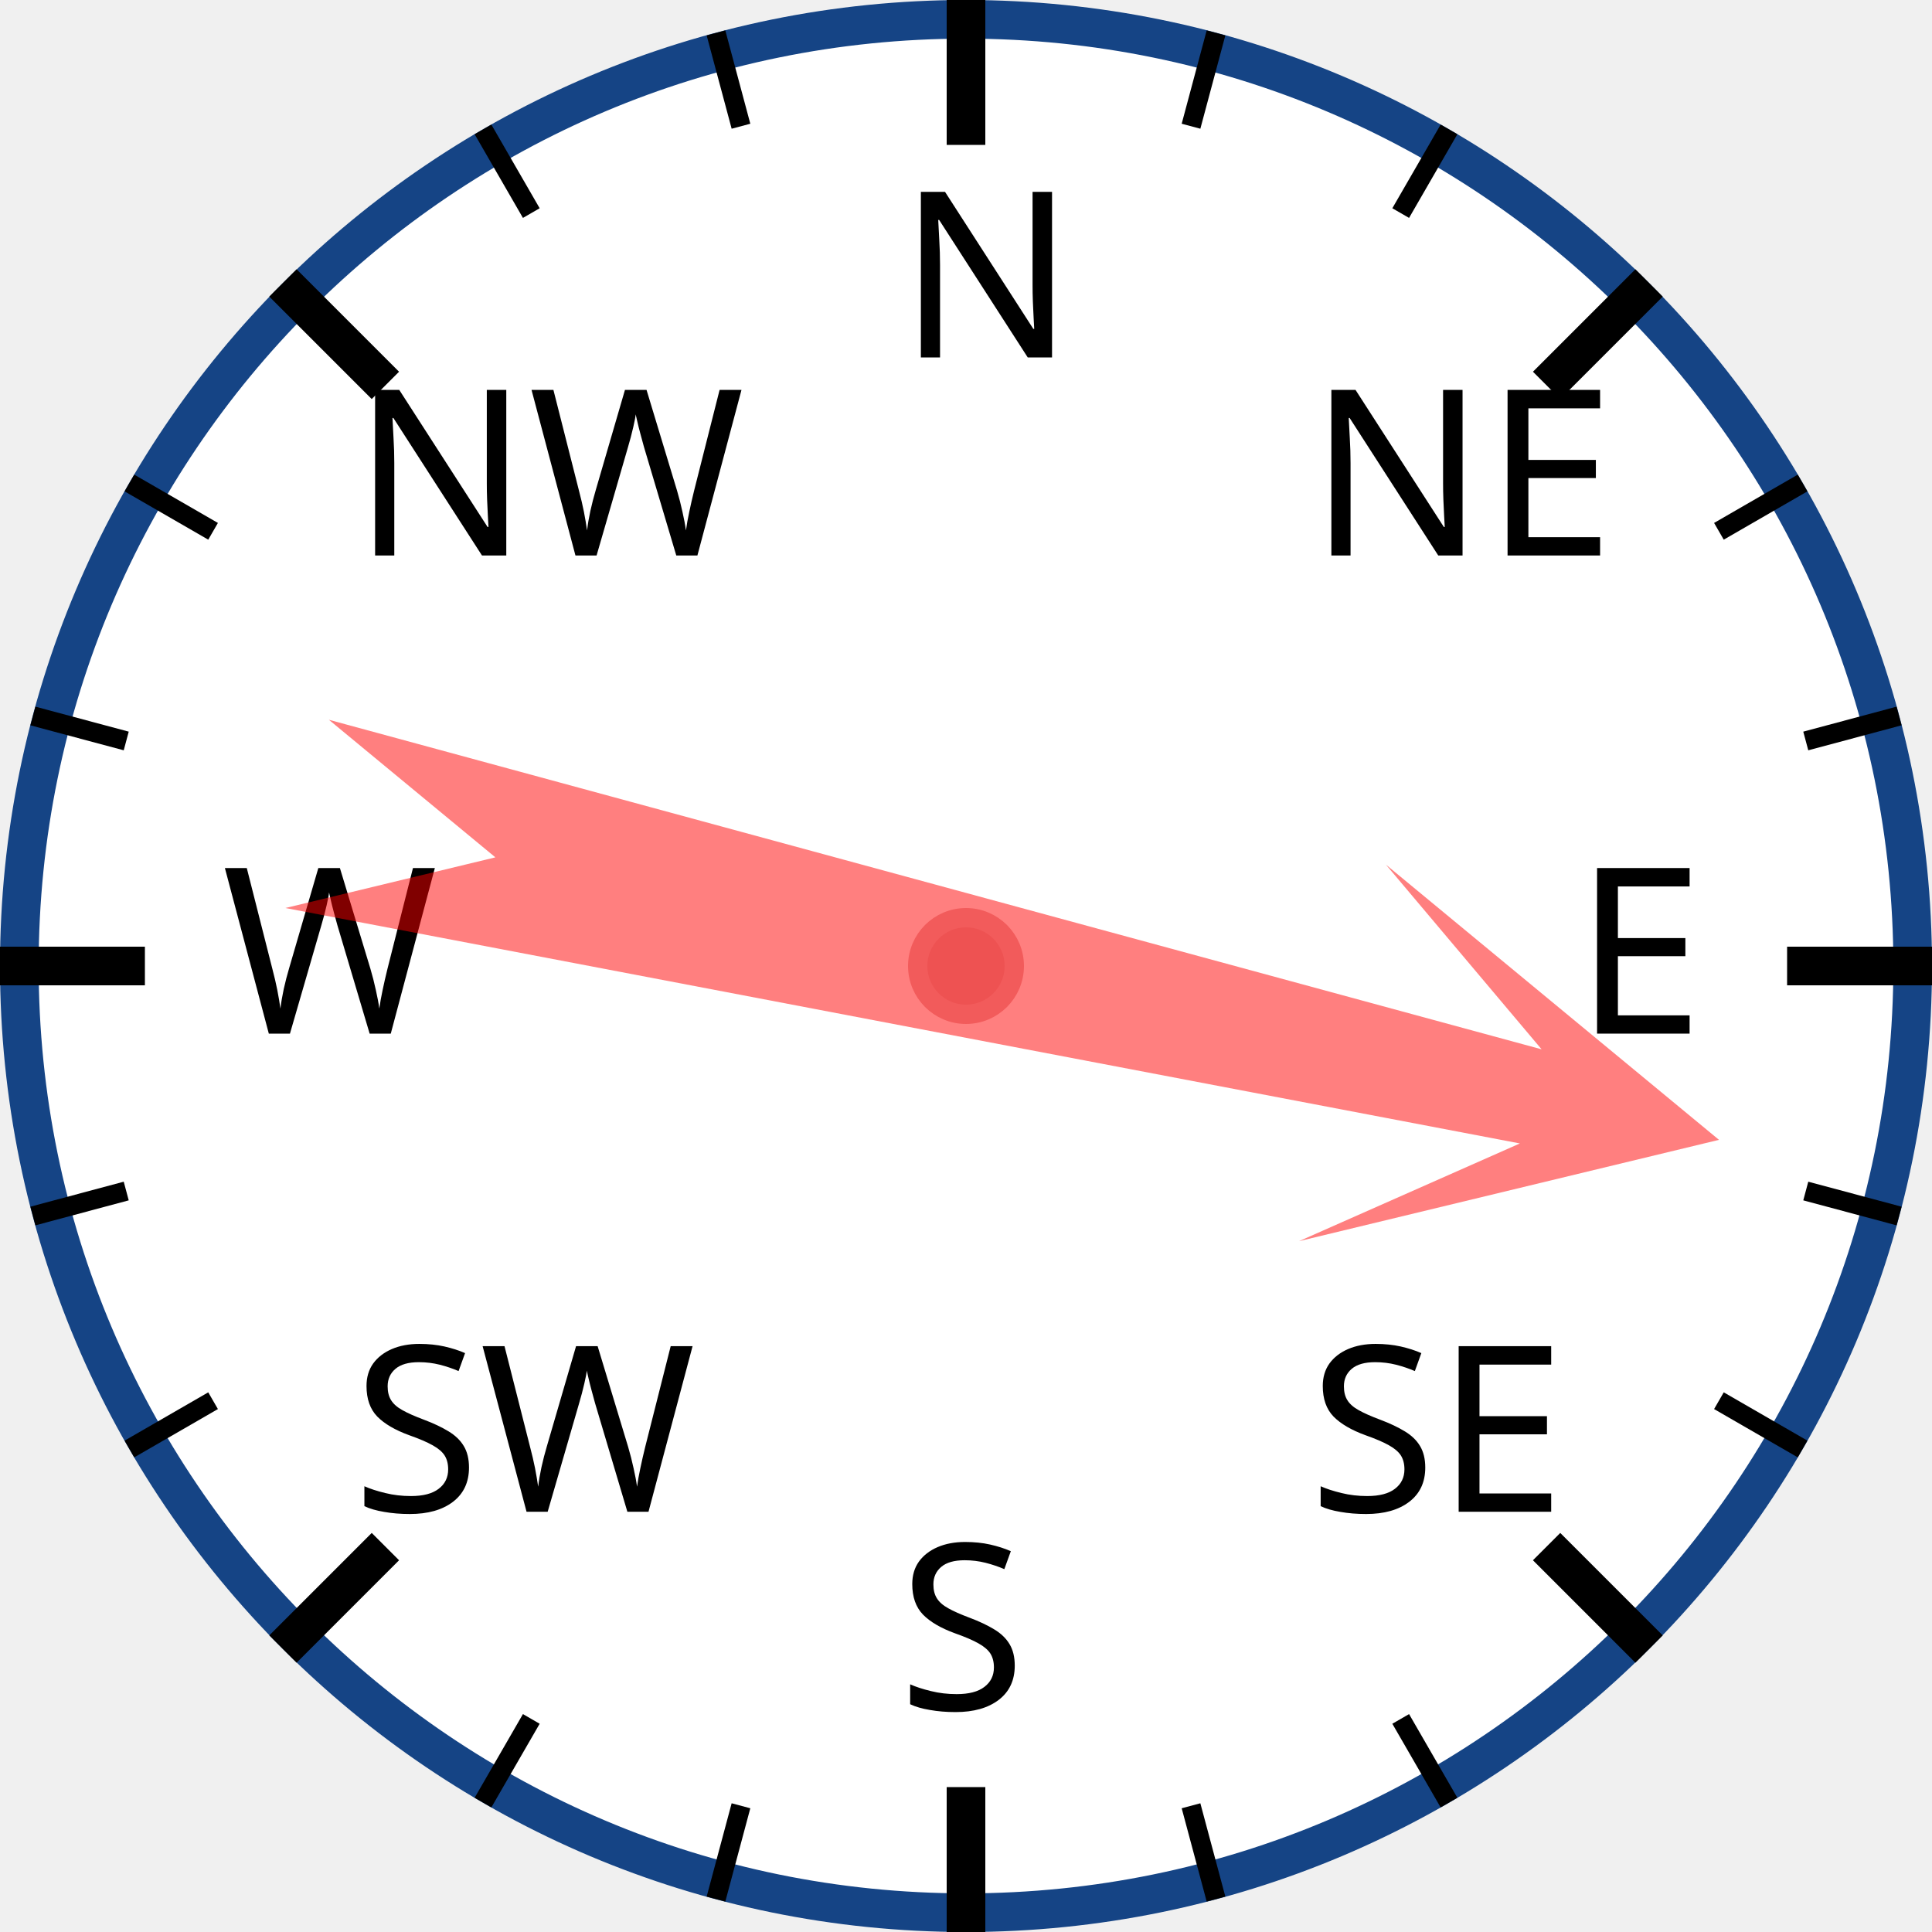
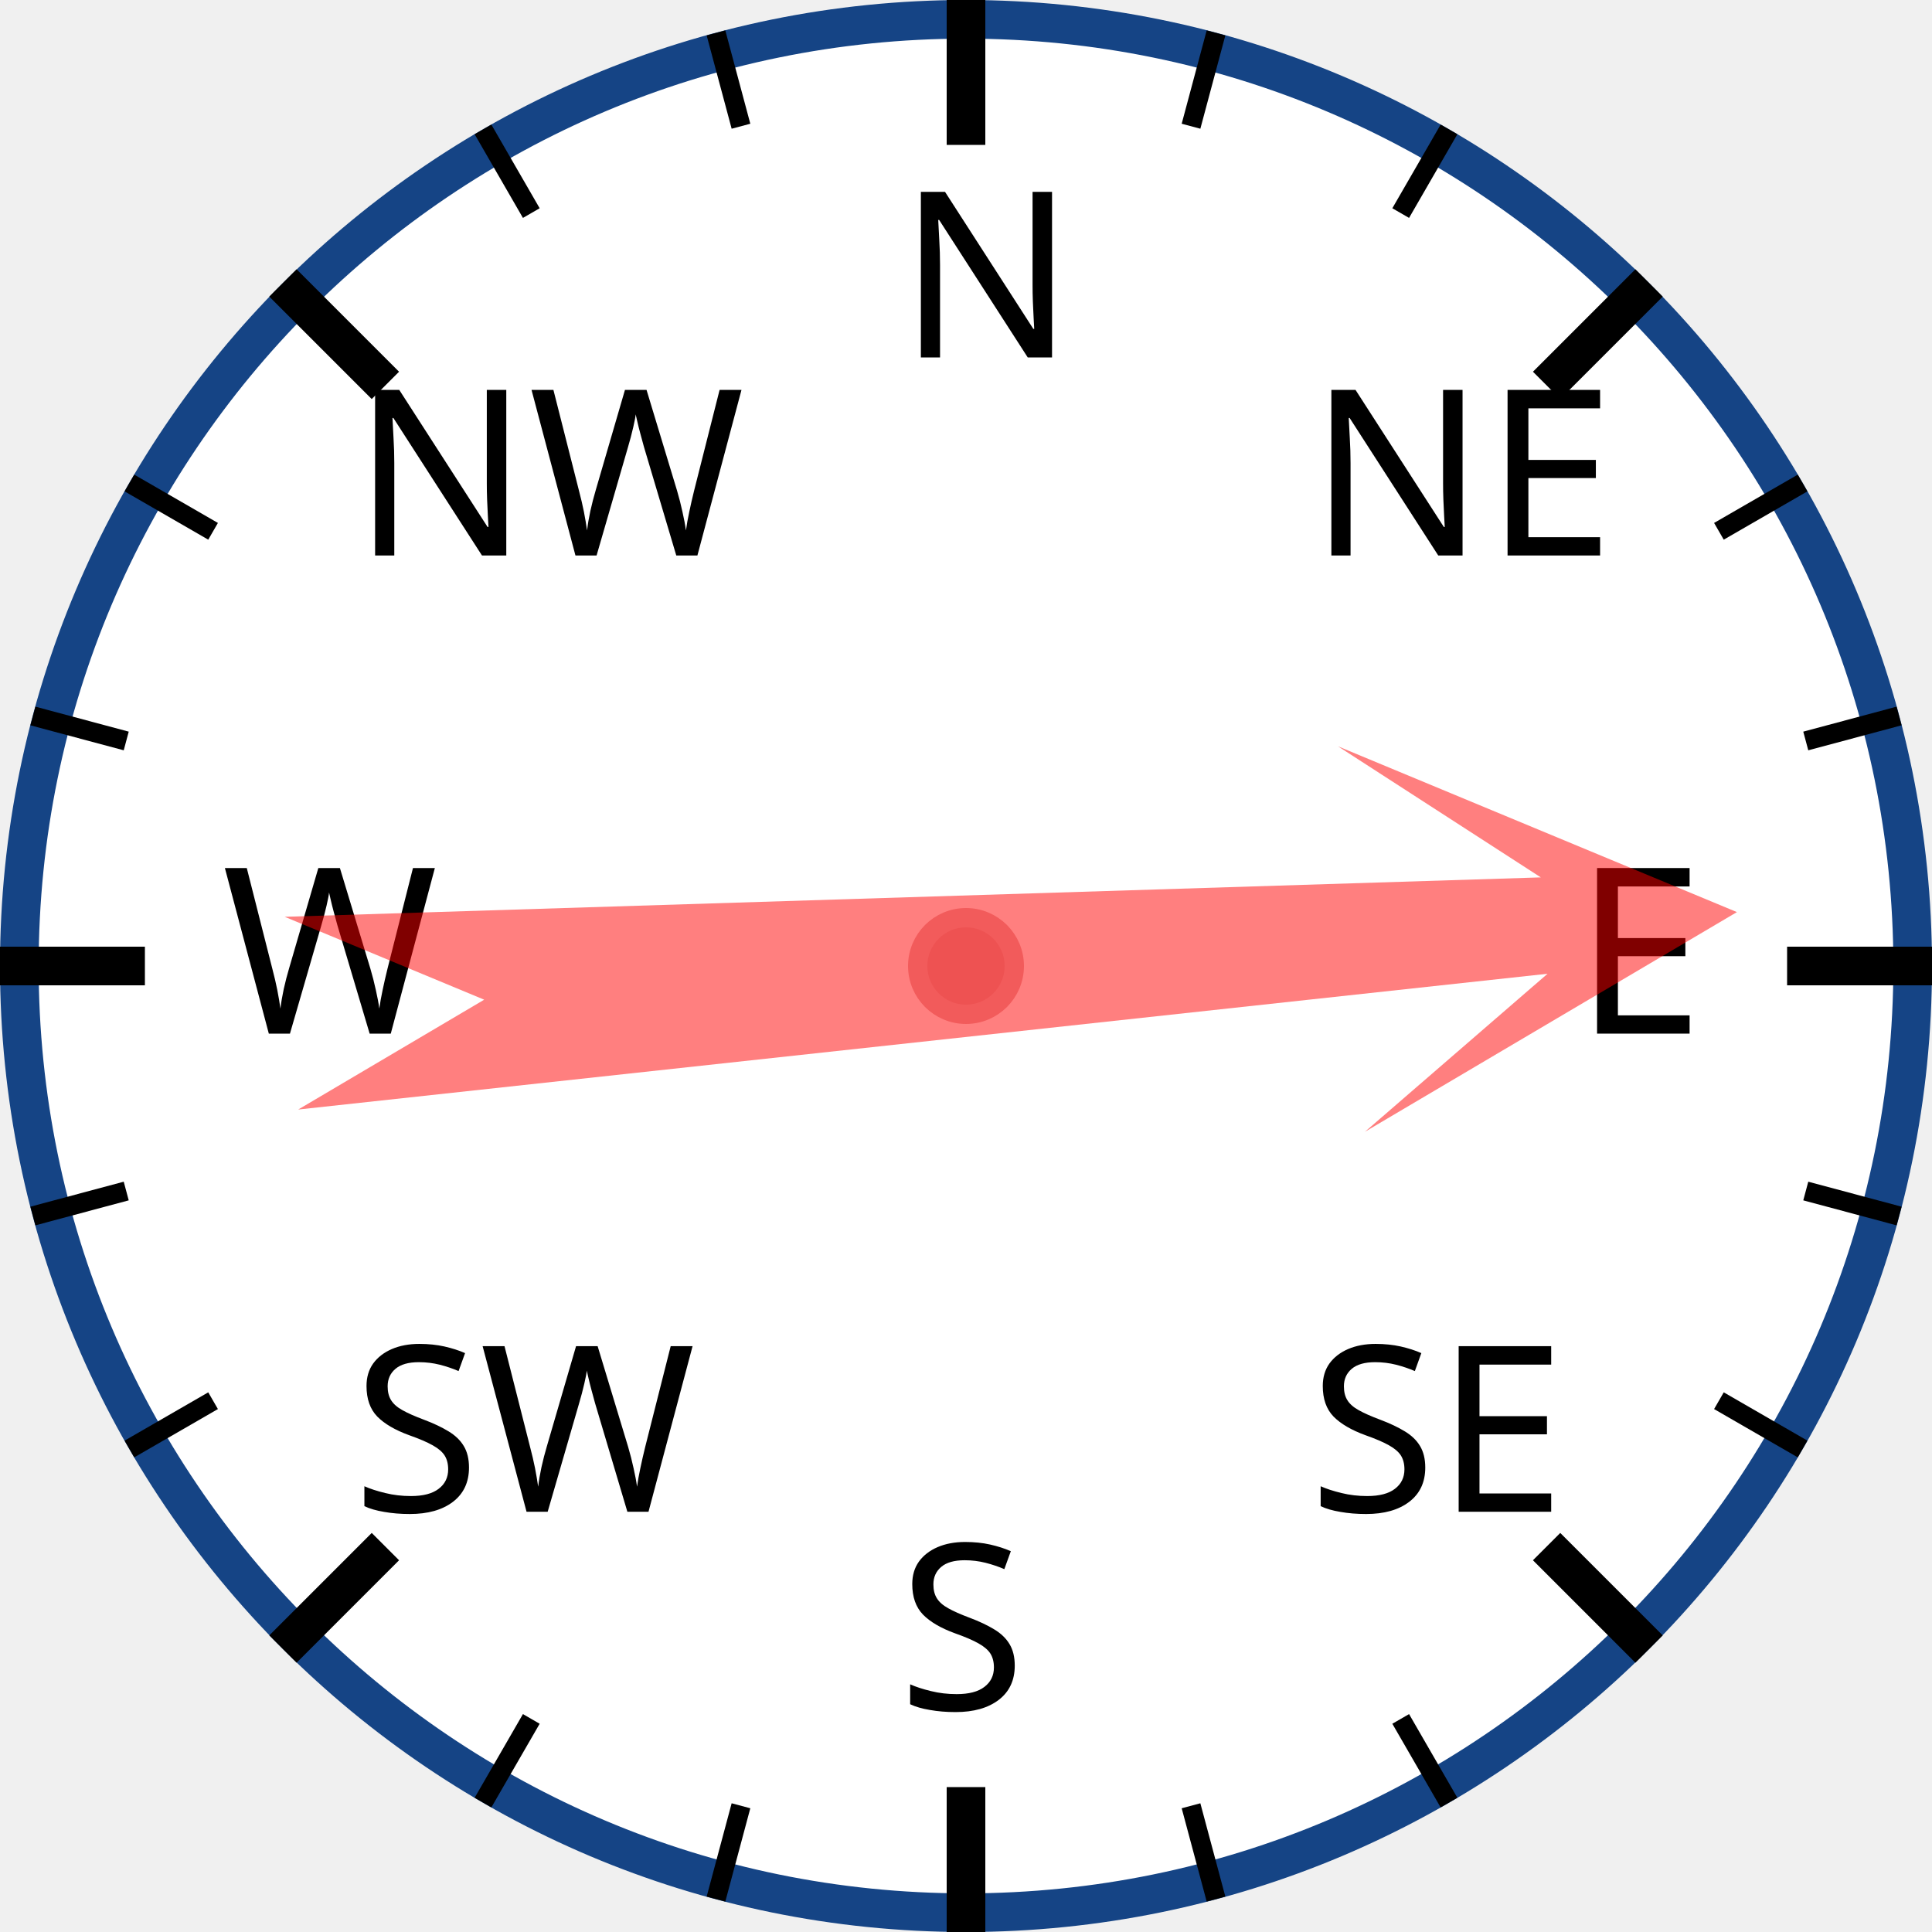
<svg xmlns="http://www.w3.org/2000/svg" width="120px" height="120px" viewBox="0 0 200 200">
  <circle cx="100" cy="100" r="98" style="fill: white; stroke: #154485; stroke-width: 4;" />
  <text x="93.0" y="37.0" style="font-family: sans-serif; font-size: 18pt;">N</text>
  <line x1="100.0" y1="0.0" x2="100.0" y2="15.0" style="stroke: black; stroke-width: 4;" />
  <line x1="74.118" y1="3.407" x2="76.706" y2="13.067" style="stroke: black; stroke-width: 2;" />
  <line x1="50" y1="13.397" x2="55" y2="22.058" style="stroke: black; stroke-width: 2;" />
  <text x="36.503" y="57.503" style="font-family: sans-serif; font-size: 18pt;">NW</text>
  <line x1="29.289" y1="29.289" x2="39.896" y2="39.896" style="stroke: black; stroke-width: 4;" />
  <line x1="13.397" y1="50" x2="22.058" y2="55" style="stroke: black; stroke-width: 2;" />
  <line x1="3.407" y1="74.118" x2="13.067" y2="76.706" style="stroke: black; stroke-width: 2;" />
  <text x="23.0" y="107.0" style="font-family: sans-serif; font-size: 18pt;">W</text>
  <line x1="0.0" y1="100.0" x2="15.0" y2="100.0" style="stroke: black; stroke-width: 4;" />
  <line x1="3.407" y1="125.882" x2="13.067" y2="123.294" style="stroke: black; stroke-width: 2;" />
  <line x1="13.397" y1="150" x2="22.058" y2="145" style="stroke: black; stroke-width: 2;" />
  <text x="36.503" y="156.497" style="font-family: sans-serif; font-size: 18pt;">SW</text>
  <line x1="29.289" y1="170.711" x2="39.896" y2="160.104" style="stroke: black; stroke-width: 4;" />
  <line x1="50" y1="186.603" x2="55" y2="177.942" style="stroke: black; stroke-width: 2;" />
  <line x1="74.118" y1="196.593" x2="76.706" y2="186.933" style="stroke: black; stroke-width: 2;" />
  <text x="93" y="177.0" style="font-family: sans-serif; font-size: 18pt;">S</text>
  <line x1="100" y1="200.0" x2="100" y2="185.0" style="stroke: black; stroke-width: 4;" />
  <line x1="125.882" y1="196.593" x2="123.294" y2="186.933" style="stroke: black; stroke-width: 2;" />
  <line x1="150.0" y1="186.603" x2="145.0" y2="177.942" style="stroke: black; stroke-width: 2;" />
  <text x="135.497" y="156.497" style="font-family: sans-serif; font-size: 18pt;">SE</text>
  <line x1="170.711" y1="170.711" x2="160.104" y2="160.104" style="stroke: black; stroke-width: 4;" />
  <line x1="186.603" y1="150" x2="177.942" y2="145" style="stroke: black; stroke-width: 2;" />
  <line x1="196.593" y1="125.882" x2="186.933" y2="123.294" style="stroke: black; stroke-width: 2;" />
  <text x="163.0" y="107" style="font-family: sans-serif; font-size: 18pt;">E</text>
  <line x1="200.0" y1="100" x2="185.0" y2="100" style="stroke: black; stroke-width: 4;" />
  <line x1="196.593" y1="74.118" x2="186.933" y2="76.706" style="stroke: black; stroke-width: 2;" />
  <line x1="186.603" y1="50" x2="177.942" y2="55" style="stroke: black; stroke-width: 2;" />
  <text x="135.497" y="57.503" style="font-family: sans-serif; font-size: 18pt;">NE</text>
  <line x1="170.711" y1="29.289" x2="160.104" y2="39.896" style="stroke: black; stroke-width: 4;" />
  <line x1="150" y1="13.397" x2="145" y2="22.058" style="stroke: black; stroke-width: 2;" />
  <line x1="125.882" y1="3.407" x2="123.294" y2="13.067" style="stroke: black; stroke-width: 2;" />
-   <polygon points="100 20 120 60 105 40 110 170 100 150 90 170 95 40 80 60" style="fill: red; fill-opacity: 0.5;" transform="rotate(103,100,100)" />
+   <polygon points="100 20 120 60 105 40 110 170 100 150 90 170 95 40 80 60" style="fill: red; fill-opacity: 0.5;" transform="rotate(86,100,100)" />
  <circle cx="100" cy="100" r="5" style="fill: #EE5252; stroke: #F25B5B; stroke-width: 2;" />
</svg>
